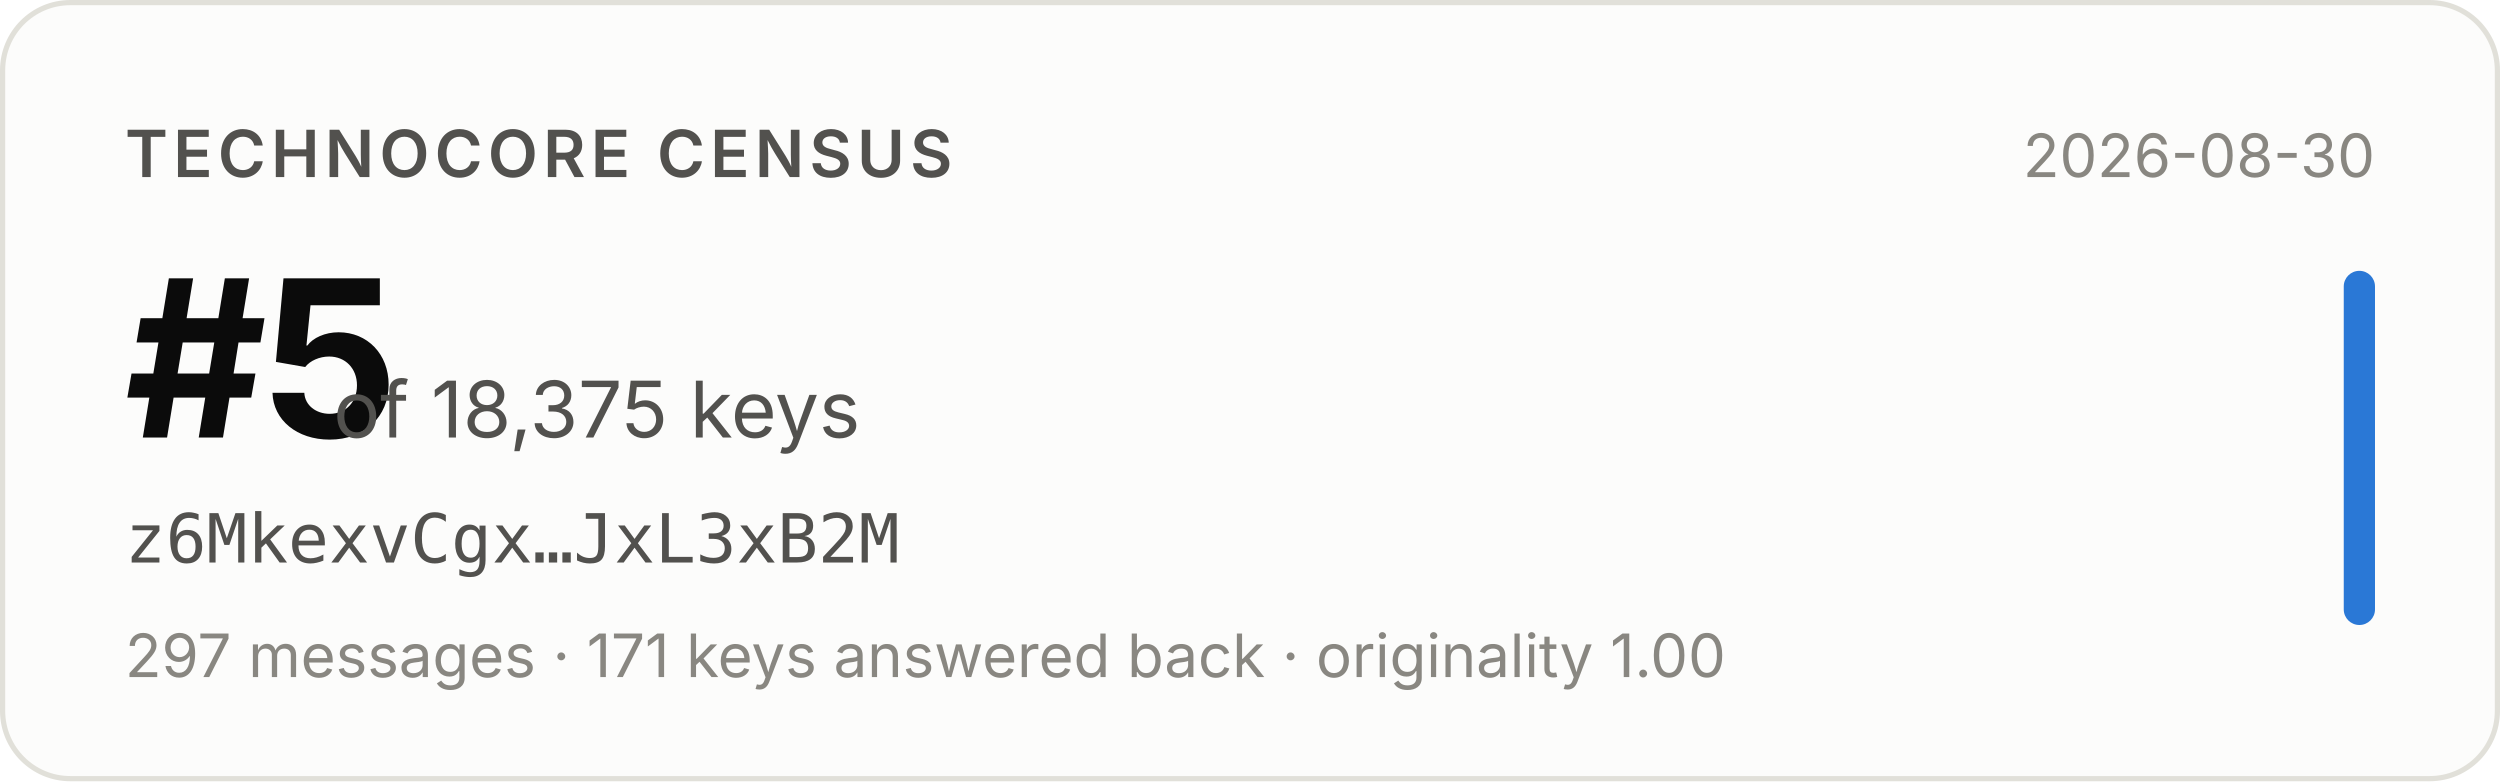
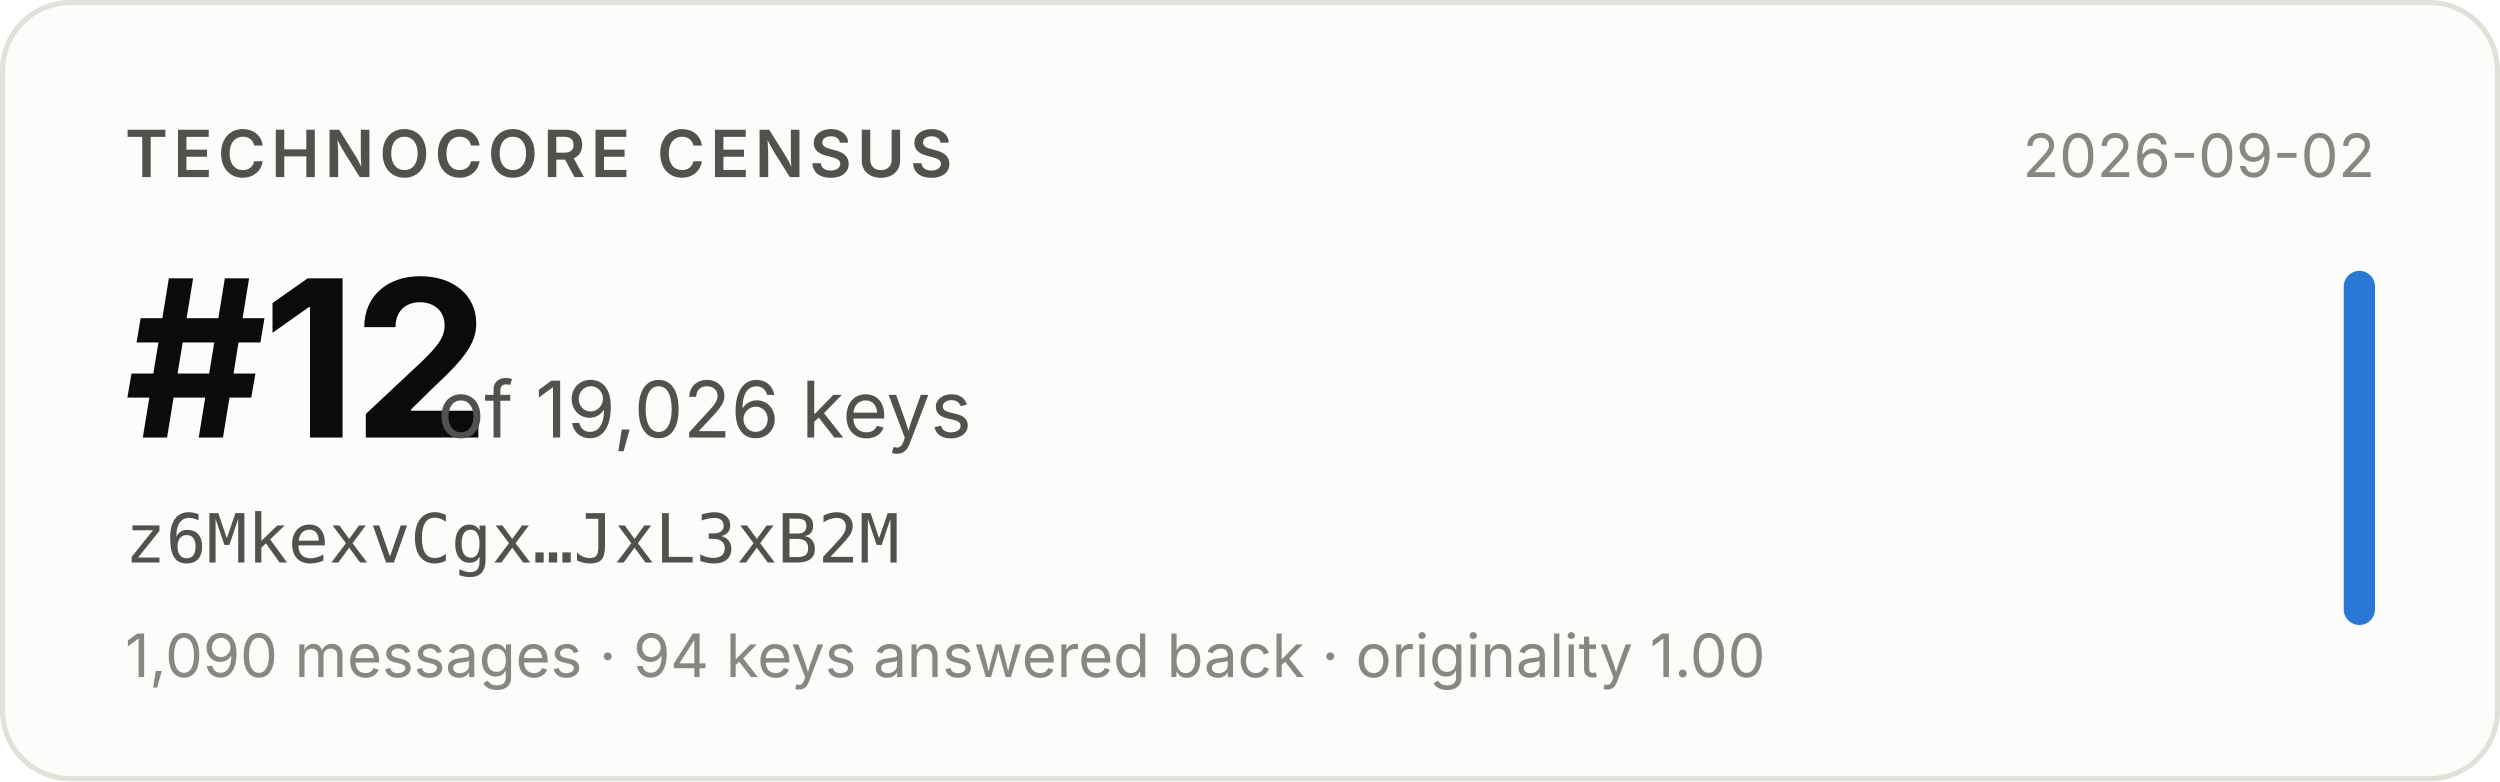
- <svg xmlns="http://www.w3.org/2000/svg" width="480" height="150" viewBox="0 0 480 150" role="img" aria-label="Technocore Census rank #5 of 18,375 keys for z6MkexvCgx…JxL3xB2M, snapshot 2026-08-30">
+ <svg xmlns="http://www.w3.org/2000/svg" width="480" height="150" viewBox="0 0 480 150" role="img" aria-label="Technocore Census rank #12 of 19,026 keys for z6MkexvCgx…JxL3xB2M, snapshot 2026-09-02">
  <rect x="0.5" y="0.5" width="479" height="149" rx="13" fill="#fcfcfb" stroke="#e1e0d9" />
  <g font-family="system-ui, -apple-system, 'Segoe UI', sans-serif">
    <text x="24" y="34" font-size="12.5" font-weight="600" fill="#52514e" letter-spacing="0.08em">TECHNOCORE CENSUS</text>
-     <text x="24" y="84" font-size="42" font-weight="650" fill="#0b0b0b" letter-spacing="-0.02em">#5</text>
-     <text x="64" y="84" font-size="15" fill="#52514e">of 18,375 keys</text>
+     <text x="24" y="84" font-size="42" font-weight="650" fill="#0b0b0b" letter-spacing="-0.02em">#12</text>
+     <text x="84" y="84" font-size="15" fill="#52514e">of 19,026 keys</text>
    <text x="24" y="108" font-size="13" fill="#52514e" font-family="ui-monospace, SFMono-Regular, Menlo, monospace">z6MkexvCgx…JxL3xB2M</text>
-     <text x="24" y="130" font-size="11.5" fill="#898781">297 messages · 171 keys answered back · originality 1.00</text>
-     <text x="456" y="34" font-size="11.5" fill="#898781" text-anchor="end">2026-08-30</text>
+     <text x="24" y="130" font-size="11.5" fill="#898781">1,090 messages · 94 keys answered back · originality 1.00</text>
+     <text x="456" y="34" font-size="11.5" fill="#898781" text-anchor="end">2026-09-02</text>
    <rect x="450" y="52" width="6" height="68" rx="3" fill="#2a78d6" />
  </g>
</svg>
